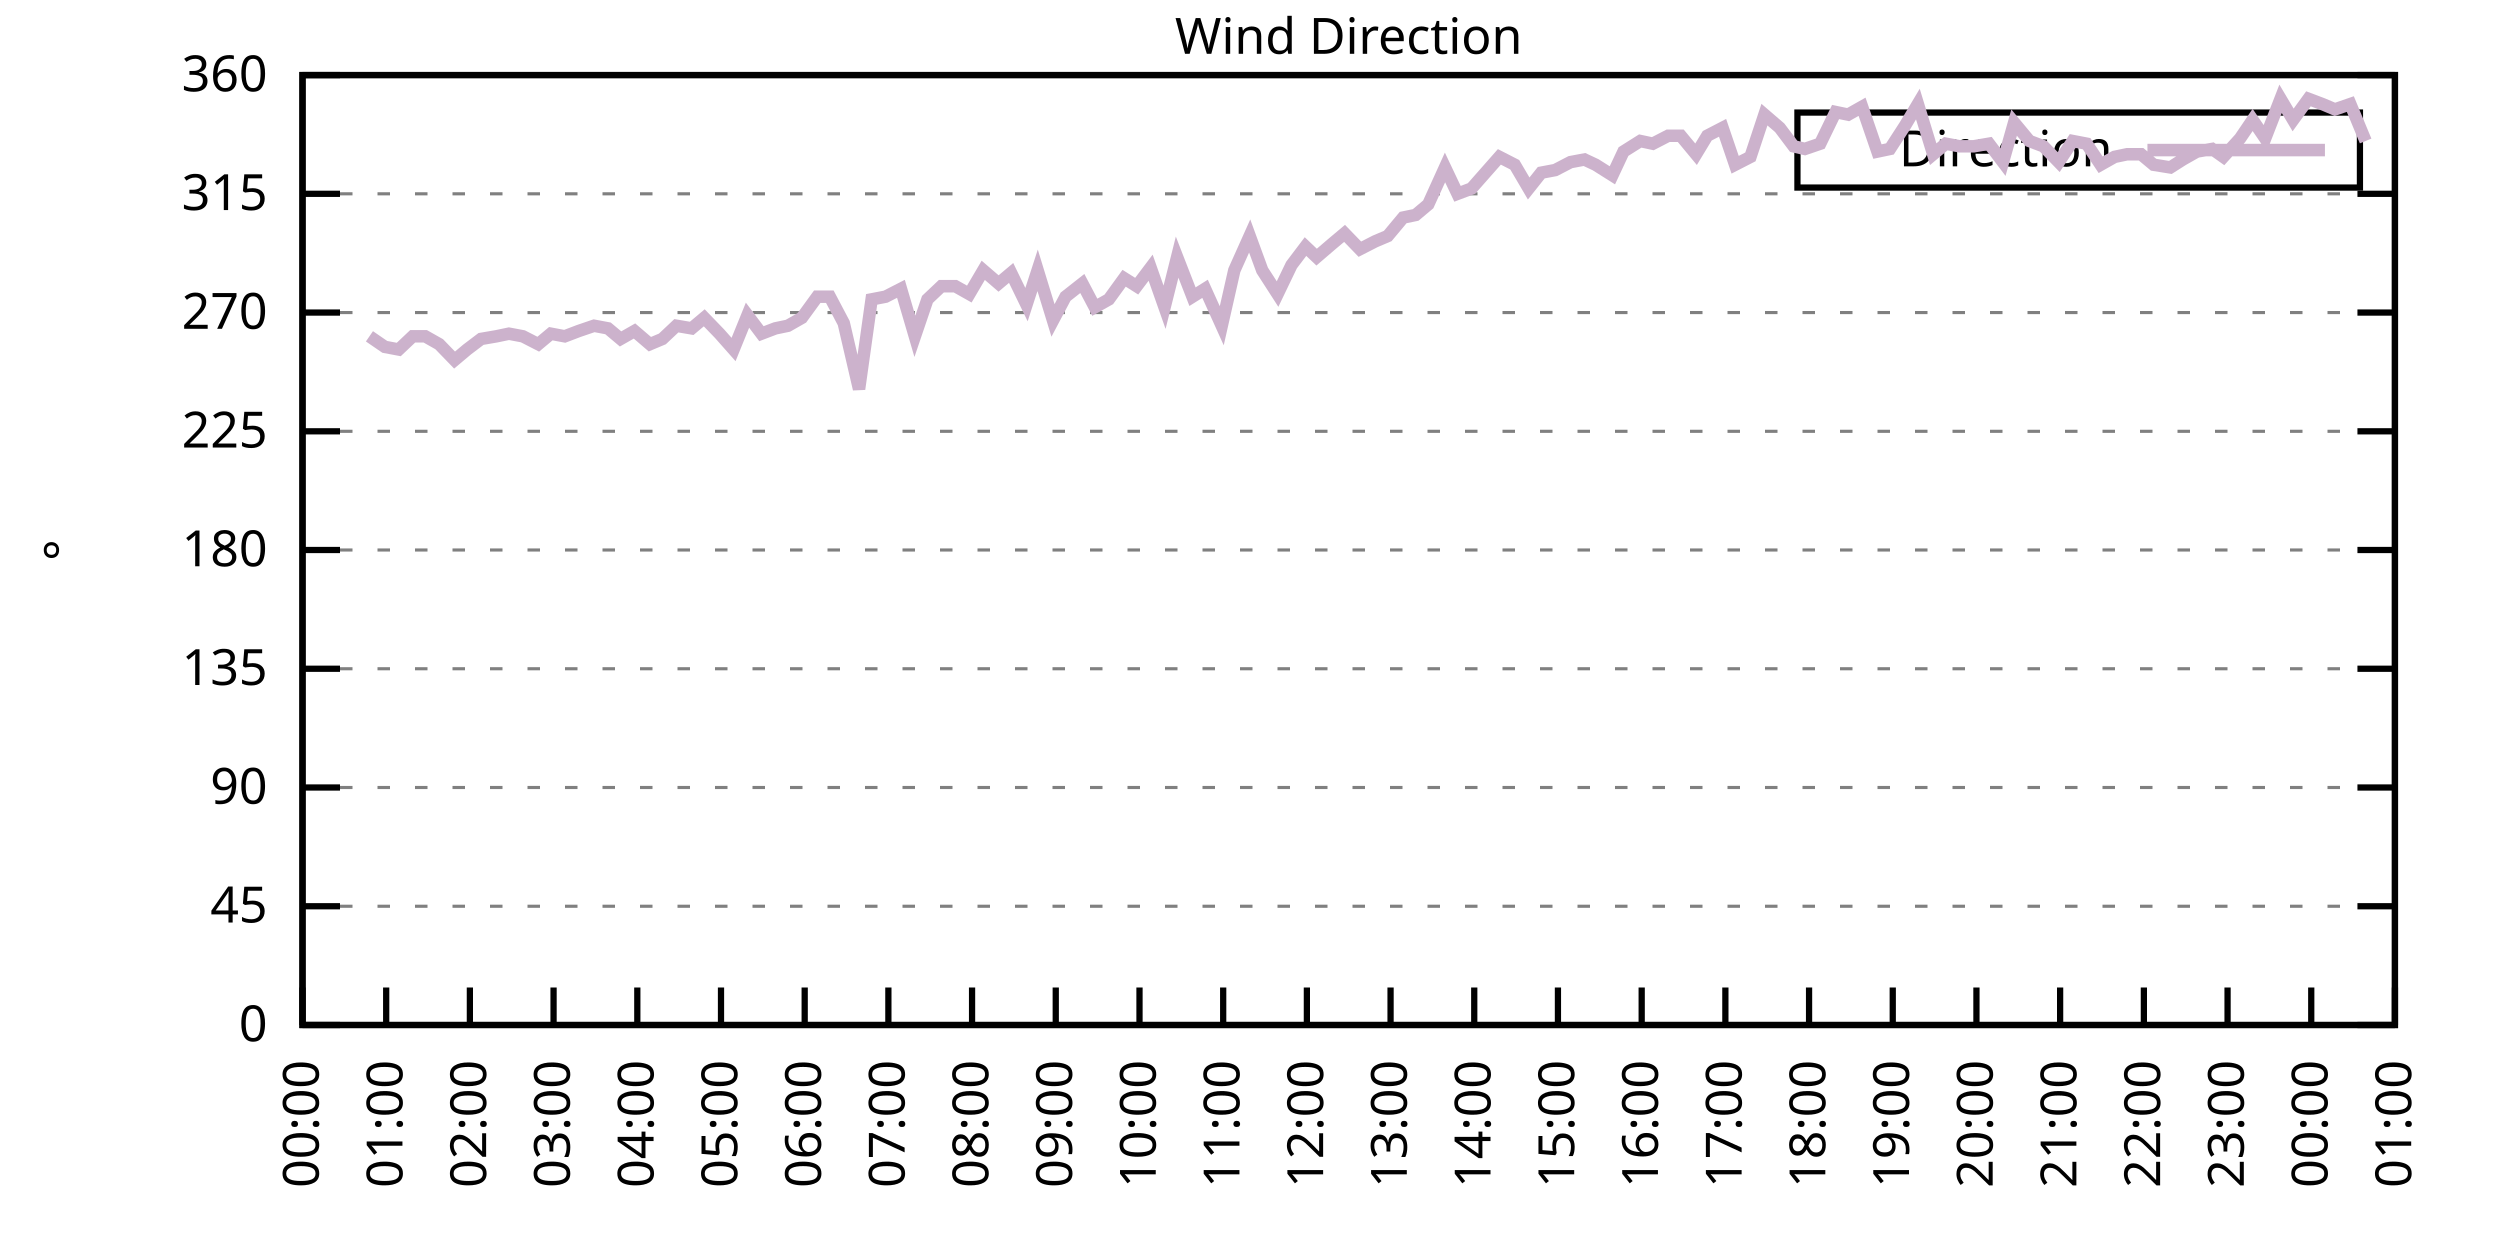
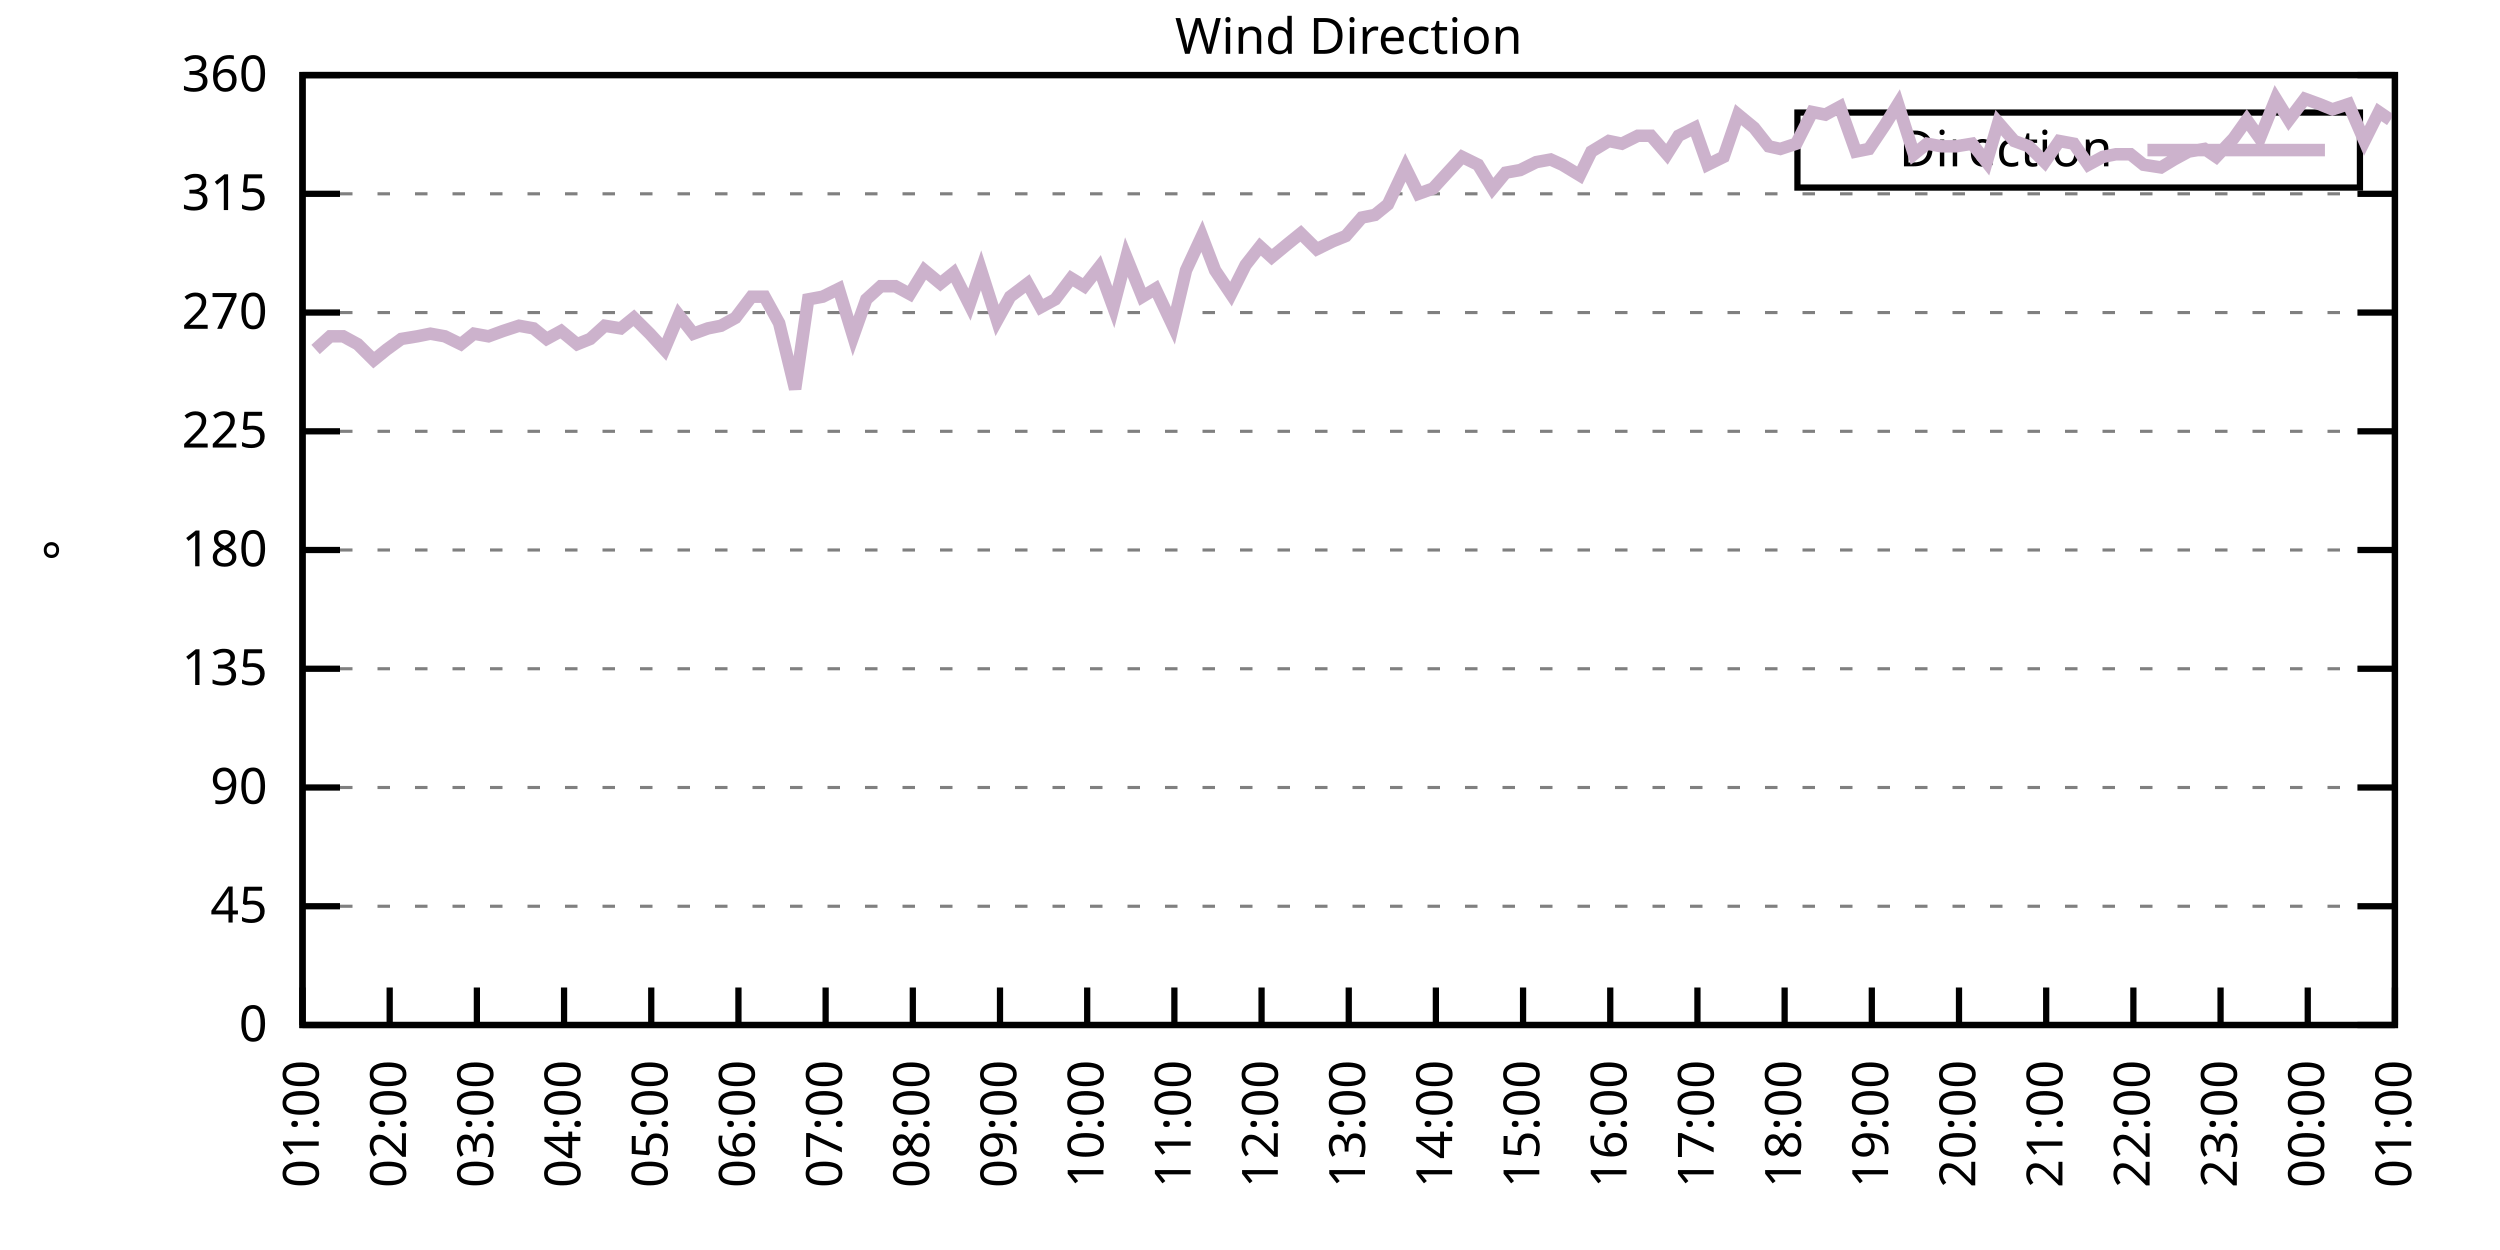
<svg xmlns="http://www.w3.org/2000/svg" xmlns:xlink="http://www.w3.org/1999/xlink" width="400" height="200" viewBox="0 0 400 200">
  <g id="gnuplot_canvas">
    <rect x="0" y="0" width="400" height="200" fill="none" />
    <defs>
      <circle id="gpDot" r="0.5" stroke-width="0.5" stroke="currentColor" />
      <path id="gpPt0" stroke-width="0.333" stroke="currentColor" d="M-1,0 h2 M0,-1 v2" />
      <path id="gpPt1" stroke-width="0.333" stroke="currentColor" d="M-1,-1 L1,1 M1,-1 L-1,1" />
      <path id="gpPt2" stroke-width="0.333" stroke="currentColor" d="M-1,0 L1,0 M0,-1 L0,1 M-1,-1 L1,1 M-1,1 L1,-1" />
      <rect id="gpPt3" stroke-width="0.333" stroke="currentColor" x="-1" y="-1" width="2" height="2" />
      <rect id="gpPt4" stroke-width="0.333" stroke="currentColor" fill="currentColor" x="-1" y="-1" width="2" height="2" />
      <circle id="gpPt5" stroke-width="0.333" stroke="currentColor" cx="0" cy="0" r="1" />
      <use xlink:href="#gpPt5" id="gpPt6" fill="currentColor" stroke="none" />
      <path id="gpPt7" stroke-width="0.333" stroke="currentColor" d="M0,-1.33 L-1.33,0.67 L1.33,0.67 z" />
      <use xlink:href="#gpPt7" id="gpPt8" fill="currentColor" stroke="none" />
      <use xlink:href="#gpPt7" id="gpPt9" stroke="currentColor" transform="rotate(180)" />
      <use xlink:href="#gpPt9" id="gpPt10" fill="currentColor" stroke="none" />
      <use xlink:href="#gpPt3" id="gpPt11" stroke="currentColor" transform="rotate(45)" />
      <use xlink:href="#gpPt11" id="gpPt12" fill="currentColor" stroke="none" />
      <path id="gpPt13" stroke-width="0.333" stroke="currentColor" d="M0,1.330 L1.265,0.411 L0.782,-1.067 L-0.782,-1.076 L-1.265,0.411 z" />
      <use xlink:href="#gpPt13" id="gpPt14" fill="currentColor" stroke="none" />
      <filter id="textbox" filterUnits="objectBoundingBox" x="0" y="0" height="1" width="1">
        <feFlood flood-color="white" flood-opacity="1" result="bgnd" />
        <feComposite in="SourceGraphic" in2="bgnd" operator="atop" />
      </filter>
      <filter id="greybox" filterUnits="objectBoundingBox" x="0" y="0" height="1" width="1">
        <feFlood flood-color="lightgrey" flood-opacity="1" result="grey" />
        <feComposite in="SourceGraphic" in2="grey" operator="atop" />
      </filter>
    </defs>
    <g fill="none" color="white" stroke="currentColor" stroke-width="1.00" stroke-linecap="butt" stroke-linejoin="miter">
</g>
    <g fill="none" color="black" stroke="currentColor" stroke-width="1.00" stroke-linecap="butt" stroke-linejoin="miter">
      <g stroke="none" shape-rendering="crispEdges">
        <polygon fill="rgb(255, 255, 255)" points="48.40,164.00 383.18,164.00 383.18,12.02 48.40,12.02 " />
      </g>
    </g>
    <g fill="none" color="black" stroke="currentColor" stroke-width="1.00" stroke-linecap="butt" stroke-linejoin="miter">
</g>
    <g fill="none" color="black" stroke="black" stroke-width="0.50" stroke-linecap="butt" stroke-linejoin="miter">
</g>
    <g fill="none" color="gray" stroke="currentColor" stroke-width="0.50" stroke-linecap="butt" stroke-linejoin="miter">
      <path stroke="gray" stroke-dasharray="2,4" class="gridline" d="M48.40,164.00 L383.19,164.00  " />
    </g>
    <g fill="none" color="gray" stroke="gray" stroke-width="1.00" stroke-linecap="butt" stroke-linejoin="miter">
</g>
    <g fill="none" color="black" stroke="currentColor" stroke-width="1.00" stroke-linecap="butt" stroke-linejoin="miter">
      <path stroke="black" d="M48.40,164.00 L54.40,164.00 M383.19,164.00 L377.19,164.00  " />
      <g transform="translate(42.80,166.60)" stroke="none" fill="black" font-family="Sans" font-size="8.00" text-anchor="end">
        <text>
          <tspan font-family="Sans"> 0</tspan>
        </text>
      </g>
    </g>
    <g fill="none" color="black" stroke="currentColor" stroke-width="1.00" stroke-linecap="butt" stroke-linejoin="miter">
</g>
    <g fill="none" color="black" stroke="black" stroke-width="0.50" stroke-linecap="butt" stroke-linejoin="miter">
</g>
    <g fill="none" color="gray" stroke="currentColor" stroke-width="0.50" stroke-linecap="butt" stroke-linejoin="miter">
      <path stroke="gray" stroke-dasharray="2,4" class="gridline" d="M48.40,145.00 L383.19,145.00  " />
    </g>
    <g fill="none" color="gray" stroke="gray" stroke-width="1.00" stroke-linecap="butt" stroke-linejoin="miter">
</g>
    <g fill="none" color="black" stroke="currentColor" stroke-width="1.00" stroke-linecap="butt" stroke-linejoin="miter">
      <path stroke="black" d="M48.40,145.00 L54.40,145.00 M383.19,145.00 L377.19,145.00  " />
      <g transform="translate(42.80,147.60)" stroke="none" fill="black" font-family="Sans" font-size="8.00" text-anchor="end">
        <text>
          <tspan font-family="Sans"> 45</tspan>
        </text>
      </g>
    </g>
    <g fill="none" color="black" stroke="currentColor" stroke-width="1.00" stroke-linecap="butt" stroke-linejoin="miter">
</g>
    <g fill="none" color="black" stroke="black" stroke-width="0.50" stroke-linecap="butt" stroke-linejoin="miter">
</g>
    <g fill="none" color="gray" stroke="currentColor" stroke-width="0.50" stroke-linecap="butt" stroke-linejoin="miter">
      <path stroke="gray" stroke-dasharray="2,4" class="gridline" d="M48.40,126.00 L383.19,126.00  " />
    </g>
    <g fill="none" color="gray" stroke="gray" stroke-width="1.00" stroke-linecap="butt" stroke-linejoin="miter">
</g>
    <g fill="none" color="black" stroke="currentColor" stroke-width="1.00" stroke-linecap="butt" stroke-linejoin="miter">
      <path stroke="black" d="M48.40,126.00 L54.40,126.00 M383.19,126.00 L377.19,126.00  " />
      <g transform="translate(42.80,128.60)" stroke="none" fill="black" font-family="Sans" font-size="8.00" text-anchor="end">
        <text>
          <tspan font-family="Sans"> 90</tspan>
        </text>
      </g>
    </g>
    <g fill="none" color="black" stroke="currentColor" stroke-width="1.00" stroke-linecap="butt" stroke-linejoin="miter">
</g>
    <g fill="none" color="black" stroke="black" stroke-width="0.50" stroke-linecap="butt" stroke-linejoin="miter">
</g>
    <g fill="none" color="gray" stroke="currentColor" stroke-width="0.50" stroke-linecap="butt" stroke-linejoin="miter">
      <path stroke="gray" stroke-dasharray="2,4" class="gridline" d="M48.40,107.00 L383.19,107.00  " />
    </g>
    <g fill="none" color="gray" stroke="gray" stroke-width="1.00" stroke-linecap="butt" stroke-linejoin="miter">
</g>
    <g fill="none" color="black" stroke="currentColor" stroke-width="1.00" stroke-linecap="butt" stroke-linejoin="miter">
      <path stroke="black" d="M48.40,107.00 L54.40,107.00 M383.19,107.00 L377.19,107.00  " />
      <g transform="translate(42.80,109.60)" stroke="none" fill="black" font-family="Sans" font-size="8.00" text-anchor="end">
        <text>
          <tspan font-family="Sans"> 135</tspan>
        </text>
      </g>
    </g>
    <g fill="none" color="black" stroke="currentColor" stroke-width="1.00" stroke-linecap="butt" stroke-linejoin="miter">
</g>
    <g fill="none" color="black" stroke="black" stroke-width="0.50" stroke-linecap="butt" stroke-linejoin="miter">
</g>
    <g fill="none" color="gray" stroke="currentColor" stroke-width="0.50" stroke-linecap="butt" stroke-linejoin="miter">
      <path stroke="gray" stroke-dasharray="2,4" class="gridline" d="M48.40,88.00 L383.19,88.00  " />
    </g>
    <g fill="none" color="gray" stroke="gray" stroke-width="1.00" stroke-linecap="butt" stroke-linejoin="miter">
</g>
    <g fill="none" color="black" stroke="currentColor" stroke-width="1.00" stroke-linecap="butt" stroke-linejoin="miter">
      <path stroke="black" d="M48.40,88.00 L54.40,88.00 M383.19,88.00 L377.19,88.00  " />
      <g transform="translate(42.80,90.60)" stroke="none" fill="black" font-family="Sans" font-size="8.00" text-anchor="end">
        <text>
          <tspan font-family="Sans"> 180</tspan>
        </text>
      </g>
    </g>
    <g fill="none" color="black" stroke="currentColor" stroke-width="1.00" stroke-linecap="butt" stroke-linejoin="miter">
</g>
    <g fill="none" color="black" stroke="black" stroke-width="0.50" stroke-linecap="butt" stroke-linejoin="miter">
</g>
    <g fill="none" color="gray" stroke="currentColor" stroke-width="0.50" stroke-linecap="butt" stroke-linejoin="miter">
      <path stroke="gray" stroke-dasharray="2,4" class="gridline" d="M48.40,69.01 L383.19,69.01  " />
    </g>
    <g fill="none" color="gray" stroke="gray" stroke-width="1.00" stroke-linecap="butt" stroke-linejoin="miter">
</g>
    <g fill="none" color="black" stroke="currentColor" stroke-width="1.00" stroke-linecap="butt" stroke-linejoin="miter">
      <path stroke="black" d="M48.40,69.01 L54.40,69.01 M383.19,69.01 L377.19,69.01  " />
      <g transform="translate(42.80,71.61)" stroke="none" fill="black" font-family="Sans" font-size="8.00" text-anchor="end">
        <text>
          <tspan font-family="Sans"> 225</tspan>
        </text>
      </g>
    </g>
    <g fill="none" color="black" stroke="currentColor" stroke-width="1.00" stroke-linecap="butt" stroke-linejoin="miter">
</g>
    <g fill="none" color="black" stroke="black" stroke-width="0.50" stroke-linecap="butt" stroke-linejoin="miter">
</g>
    <g fill="none" color="gray" stroke="currentColor" stroke-width="0.50" stroke-linecap="butt" stroke-linejoin="miter">
      <path stroke="gray" stroke-dasharray="2,4" class="gridline" d="M48.40,50.01 L383.19,50.01  " />
    </g>
    <g fill="none" color="gray" stroke="gray" stroke-width="1.00" stroke-linecap="butt" stroke-linejoin="miter">
</g>
    <g fill="none" color="black" stroke="currentColor" stroke-width="1.00" stroke-linecap="butt" stroke-linejoin="miter">
      <path stroke="black" d="M48.40,50.01 L54.40,50.01 M383.19,50.01 L377.19,50.01  " />
      <g transform="translate(42.80,52.61)" stroke="none" fill="black" font-family="Sans" font-size="8.00" text-anchor="end">
        <text>
          <tspan font-family="Sans"> 270</tspan>
        </text>
      </g>
    </g>
    <g fill="none" color="black" stroke="currentColor" stroke-width="1.00" stroke-linecap="butt" stroke-linejoin="miter">
</g>
    <g fill="none" color="black" stroke="black" stroke-width="0.50" stroke-linecap="butt" stroke-linejoin="miter">
</g>
    <g fill="none" color="gray" stroke="currentColor" stroke-width="0.50" stroke-linecap="butt" stroke-linejoin="miter">
      <path stroke="gray" stroke-dasharray="2,4" class="gridline" d="M48.40,31.01 L383.19,31.01  " />
    </g>
    <g fill="none" color="gray" stroke="gray" stroke-width="1.00" stroke-linecap="butt" stroke-linejoin="miter">
</g>
    <g fill="none" color="black" stroke="currentColor" stroke-width="1.00" stroke-linecap="butt" stroke-linejoin="miter">
      <path stroke="black" d="M48.40,31.01 L54.40,31.01 M383.19,31.01 L377.19,31.01  " />
      <g transform="translate(42.80,33.61)" stroke="none" fill="black" font-family="Sans" font-size="8.00" text-anchor="end">
        <text>
          <tspan font-family="Sans"> 315</tspan>
        </text>
      </g>
    </g>
    <g fill="none" color="black" stroke="currentColor" stroke-width="1.00" stroke-linecap="butt" stroke-linejoin="miter">
</g>
    <g fill="none" color="black" stroke="black" stroke-width="0.50" stroke-linecap="butt" stroke-linejoin="miter">
</g>
    <g fill="none" color="gray" stroke="currentColor" stroke-width="0.50" stroke-linecap="butt" stroke-linejoin="miter">
      <path stroke="gray" stroke-dasharray="2,4" class="gridline" d="M48.40,12.01 L383.19,12.01  " />
    </g>
    <g fill="none" color="gray" stroke="gray" stroke-width="1.00" stroke-linecap="butt" stroke-linejoin="miter">
</g>
    <g fill="none" color="black" stroke="currentColor" stroke-width="1.00" stroke-linecap="butt" stroke-linejoin="miter">
      <path stroke="black" d="M48.40,12.01 L54.40,12.01 M383.19,12.01 L377.19,12.01  " />
      <g transform="translate(42.80,14.61)" stroke="none" fill="black" font-family="Sans" font-size="8.00" text-anchor="end">
        <text>
          <tspan font-family="Sans"> 360</tspan>
        </text>
      </g>
    </g>
    <g fill="none" color="black" stroke="currentColor" stroke-width="1.00" stroke-linecap="butt" stroke-linejoin="miter">
      <path stroke="black" d="M48.40,164.00 L48.40,158.00  " />
      <g transform="translate(51.00,169.60) rotate(270.00)" stroke="none" fill="black" font-family="Sans" font-size="8.00" text-anchor="end">
        <text>
-           <tspan font-family="Sans">00:00</tspan>
-         </text>
-       </g>
-     </g>
-     <g fill="none" color="black" stroke="currentColor" stroke-width="1.00" stroke-linecap="butt" stroke-linejoin="miter">
-       <path stroke="black" d="M61.79,164.00 L61.79,158.00  " />
-       <g transform="translate(64.39,169.60) rotate(270.00)" stroke="none" fill="black" font-family="Sans" font-size="8.00" text-anchor="end">
-         <text>
          <tspan font-family="Sans">01:00</tspan>
        </text>
      </g>
    </g>
    <g fill="none" color="black" stroke="currentColor" stroke-width="1.00" stroke-linecap="butt" stroke-linejoin="miter">
-       <path stroke="black" d="M75.18,164.00 L75.18,158.00  " />
-       <g transform="translate(77.78,169.60) rotate(270.00)" stroke="none" fill="black" font-family="Sans" font-size="8.00" text-anchor="end">
+       <path stroke="black" d="M62.35,164.00 L62.35,158.00  " />
+       <g transform="translate(64.95,169.60) rotate(270.00)" stroke="none" fill="black" font-family="Sans" font-size="8.00" text-anchor="end">
        <text>
          <tspan font-family="Sans">02:00</tspan>
        </text>
      </g>
    </g>
    <g fill="none" color="black" stroke="currentColor" stroke-width="1.00" stroke-linecap="butt" stroke-linejoin="miter">
-       <path stroke="black" d="M88.57,164.00 L88.57,158.00  " />
-       <g transform="translate(91.17,169.60) rotate(270.00)" stroke="none" fill="black" font-family="Sans" font-size="8.00" text-anchor="end">
+       <path stroke="black" d="M76.30,164.00 L76.30,158.00  " />
+       <g transform="translate(78.90,169.60) rotate(270.00)" stroke="none" fill="black" font-family="Sans" font-size="8.00" text-anchor="end">
        <text>
          <tspan font-family="Sans">03:00</tspan>
        </text>
      </g>
    </g>
    <g fill="none" color="black" stroke="currentColor" stroke-width="1.00" stroke-linecap="butt" stroke-linejoin="miter">
-       <path stroke="black" d="M101.97,164.00 L101.97,158.00  " />
-       <g transform="translate(104.57,169.60) rotate(270.00)" stroke="none" fill="black" font-family="Sans" font-size="8.00" text-anchor="end">
+       <path stroke="black" d="M90.25,164.00 L90.25,158.00  " />
+       <g transform="translate(92.85,169.60) rotate(270.00)" stroke="none" fill="black" font-family="Sans" font-size="8.00" text-anchor="end">
        <text>
          <tspan font-family="Sans">04:00</tspan>
        </text>
      </g>
    </g>
    <g fill="none" color="black" stroke="currentColor" stroke-width="1.00" stroke-linecap="butt" stroke-linejoin="miter">
-       <path stroke="black" d="M115.36,164.00 L115.36,158.00  " />
-       <g transform="translate(117.96,169.60) rotate(270.00)" stroke="none" fill="black" font-family="Sans" font-size="8.00" text-anchor="end">
+       <path stroke="black" d="M104.20,164.00 L104.20,158.00  " />
+       <g transform="translate(106.80,169.60) rotate(270.00)" stroke="none" fill="black" font-family="Sans" font-size="8.00" text-anchor="end">
        <text>
          <tspan font-family="Sans">05:00</tspan>
        </text>
      </g>
    </g>
    <g fill="none" color="black" stroke="currentColor" stroke-width="1.00" stroke-linecap="butt" stroke-linejoin="miter">
-       <path stroke="black" d="M128.75,164.00 L128.75,158.00  " />
-       <g transform="translate(131.35,169.60) rotate(270.00)" stroke="none" fill="black" font-family="Sans" font-size="8.00" text-anchor="end">
+       <path stroke="black" d="M118.15,164.00 L118.15,158.00  " />
+       <g transform="translate(120.75,169.60) rotate(270.00)" stroke="none" fill="black" font-family="Sans" font-size="8.00" text-anchor="end">
        <text>
          <tspan font-family="Sans">06:00</tspan>
        </text>
      </g>
    </g>
    <g fill="none" color="black" stroke="currentColor" stroke-width="1.00" stroke-linecap="butt" stroke-linejoin="miter">
-       <path stroke="black" d="M142.14,164.00 L142.14,158.00  " />
-       <g transform="translate(144.74,169.60) rotate(270.00)" stroke="none" fill="black" font-family="Sans" font-size="8.00" text-anchor="end">
+       <path stroke="black" d="M132.10,164.00 L132.10,158.00  " />
+       <g transform="translate(134.70,169.60) rotate(270.00)" stroke="none" fill="black" font-family="Sans" font-size="8.00" text-anchor="end">
        <text>
          <tspan font-family="Sans">07:00</tspan>
        </text>
      </g>
    </g>
    <g fill="none" color="black" stroke="currentColor" stroke-width="1.00" stroke-linecap="butt" stroke-linejoin="miter">
-       <path stroke="black" d="M155.53,164.00 L155.53,158.00  " />
-       <g transform="translate(158.13,169.60) rotate(270.00)" stroke="none" fill="black" font-family="Sans" font-size="8.00" text-anchor="end">
+       <path stroke="black" d="M146.05,164.00 L146.05,158.00  " />
+       <g transform="translate(148.65,169.60) rotate(270.00)" stroke="none" fill="black" font-family="Sans" font-size="8.00" text-anchor="end">
        <text>
          <tspan font-family="Sans">08:00</tspan>
        </text>
      </g>
    </g>
    <g fill="none" color="black" stroke="currentColor" stroke-width="1.00" stroke-linecap="butt" stroke-linejoin="miter">
-       <path stroke="black" d="M168.92,164.00 L168.92,158.00  " />
-       <g transform="translate(171.52,169.60) rotate(270.00)" stroke="none" fill="black" font-family="Sans" font-size="8.00" text-anchor="end">
+       <path stroke="black" d="M160.00,164.00 L160.00,158.00  " />
+       <g transform="translate(162.60,169.60) rotate(270.00)" stroke="none" fill="black" font-family="Sans" font-size="8.00" text-anchor="end">
        <text>
          <tspan font-family="Sans">09:00</tspan>
        </text>
      </g>
    </g>
    <g fill="none" color="black" stroke="currentColor" stroke-width="1.00" stroke-linecap="butt" stroke-linejoin="miter">
-       <path stroke="black" d="M182.32,164.00 L182.32,158.00  " />
-       <g transform="translate(184.92,169.60) rotate(270.00)" stroke="none" fill="black" font-family="Sans" font-size="8.00" text-anchor="end">
+       <path stroke="black" d="M173.95,164.00 L173.95,158.00  " />
+       <g transform="translate(176.55,169.60) rotate(270.00)" stroke="none" fill="black" font-family="Sans" font-size="8.00" text-anchor="end">
        <text>
          <tspan font-family="Sans">10:00</tspan>
        </text>
      </g>
    </g>
    <g fill="none" color="black" stroke="currentColor" stroke-width="1.00" stroke-linecap="butt" stroke-linejoin="miter">
-       <path stroke="black" d="M195.71,164.00 L195.71,158.00  " />
-       <g transform="translate(198.31,169.60) rotate(270.00)" stroke="none" fill="black" font-family="Sans" font-size="8.00" text-anchor="end">
+       <path stroke="black" d="M187.90,164.00 L187.90,158.00  " />
+       <g transform="translate(190.50,169.60) rotate(270.00)" stroke="none" fill="black" font-family="Sans" font-size="8.00" text-anchor="end">
        <text>
          <tspan font-family="Sans">11:00</tspan>
        </text>
      </g>
    </g>
    <g fill="none" color="black" stroke="currentColor" stroke-width="1.00" stroke-linecap="butt" stroke-linejoin="miter">
-       <path stroke="black" d="M209.10,164.00 L209.10,158.00  " />
-       <g transform="translate(211.70,169.60) rotate(270.00)" stroke="none" fill="black" font-family="Sans" font-size="8.00" text-anchor="end">
+       <path stroke="black" d="M201.85,164.00 L201.85,158.00  " />
+       <g transform="translate(204.45,169.60) rotate(270.00)" stroke="none" fill="black" font-family="Sans" font-size="8.00" text-anchor="end">
        <text>
          <tspan font-family="Sans">12:00</tspan>
        </text>
      </g>
    </g>
    <g fill="none" color="black" stroke="currentColor" stroke-width="1.00" stroke-linecap="butt" stroke-linejoin="miter">
-       <path stroke="black" d="M222.49,164.00 L222.49,158.00  " />
-       <g transform="translate(225.09,169.60) rotate(270.00)" stroke="none" fill="black" font-family="Sans" font-size="8.00" text-anchor="end">
+       <path stroke="black" d="M215.80,164.00 L215.80,158.00  " />
+       <g transform="translate(218.40,169.60) rotate(270.00)" stroke="none" fill="black" font-family="Sans" font-size="8.00" text-anchor="end">
        <text>
          <tspan font-family="Sans">13:00</tspan>
        </text>
      </g>
    </g>
    <g fill="none" color="black" stroke="currentColor" stroke-width="1.00" stroke-linecap="butt" stroke-linejoin="miter">
-       <path stroke="black" d="M235.88,164.00 L235.88,158.00  " />
-       <g transform="translate(238.48,169.60) rotate(270.00)" stroke="none" fill="black" font-family="Sans" font-size="8.00" text-anchor="end">
+       <path stroke="black" d="M229.74,164.00 L229.74,158.00  " />
+       <g transform="translate(232.34,169.60) rotate(270.00)" stroke="none" fill="black" font-family="Sans" font-size="8.00" text-anchor="end">
        <text>
          <tspan font-family="Sans">14:00</tspan>
        </text>
      </g>
    </g>
    <g fill="none" color="black" stroke="currentColor" stroke-width="1.00" stroke-linecap="butt" stroke-linejoin="miter">
-       <path stroke="black" d="M249.27,164.00 L249.27,158.00  " />
-       <g transform="translate(251.87,169.60) rotate(270.00)" stroke="none" fill="black" font-family="Sans" font-size="8.00" text-anchor="end">
+       <path stroke="black" d="M243.69,164.00 L243.69,158.00  " />
+       <g transform="translate(246.29,169.60) rotate(270.00)" stroke="none" fill="black" font-family="Sans" font-size="8.00" text-anchor="end">
        <text>
          <tspan font-family="Sans">15:00</tspan>
        </text>
      </g>
    </g>
    <g fill="none" color="black" stroke="currentColor" stroke-width="1.00" stroke-linecap="butt" stroke-linejoin="miter">
-       <path stroke="black" d="M262.67,164.00 L262.67,158.00  " />
-       <g transform="translate(265.27,169.60) rotate(270.00)" stroke="none" fill="black" font-family="Sans" font-size="8.00" text-anchor="end">
+       <path stroke="black" d="M257.64,164.00 L257.64,158.00  " />
+       <g transform="translate(260.24,169.60) rotate(270.00)" stroke="none" fill="black" font-family="Sans" font-size="8.00" text-anchor="end">
        <text>
          <tspan font-family="Sans">16:00</tspan>
        </text>
      </g>
    </g>
    <g fill="none" color="black" stroke="currentColor" stroke-width="1.00" stroke-linecap="butt" stroke-linejoin="miter">
-       <path stroke="black" d="M276.06,164.00 L276.06,158.00  " />
-       <g transform="translate(278.66,169.60) rotate(270.00)" stroke="none" fill="black" font-family="Sans" font-size="8.00" text-anchor="end">
+       <path stroke="black" d="M271.59,164.00 L271.59,158.00  " />
+       <g transform="translate(274.19,169.60) rotate(270.00)" stroke="none" fill="black" font-family="Sans" font-size="8.00" text-anchor="end">
        <text>
          <tspan font-family="Sans">17:00</tspan>
        </text>
      </g>
    </g>
    <g fill="none" color="black" stroke="currentColor" stroke-width="1.00" stroke-linecap="butt" stroke-linejoin="miter">
-       <path stroke="black" d="M289.45,164.00 L289.45,158.00  " />
-       <g transform="translate(292.05,169.60) rotate(270.00)" stroke="none" fill="black" font-family="Sans" font-size="8.00" text-anchor="end">
+       <path stroke="black" d="M285.54,164.00 L285.54,158.00  " />
+       <g transform="translate(288.14,169.60) rotate(270.00)" stroke="none" fill="black" font-family="Sans" font-size="8.00" text-anchor="end">
        <text>
          <tspan font-family="Sans">18:00</tspan>
        </text>
      </g>
    </g>
    <g fill="none" color="black" stroke="currentColor" stroke-width="1.00" stroke-linecap="butt" stroke-linejoin="miter">
-       <path stroke="black" d="M302.84,164.00 L302.84,158.00  " />
-       <g transform="translate(305.44,169.60) rotate(270.00)" stroke="none" fill="black" font-family="Sans" font-size="8.00" text-anchor="end">
+       <path stroke="black" d="M299.49,164.00 L299.49,158.00  " />
+       <g transform="translate(302.09,169.60) rotate(270.00)" stroke="none" fill="black" font-family="Sans" font-size="8.00" text-anchor="end">
        <text>
          <tspan font-family="Sans">19:00</tspan>
        </text>
      </g>
    </g>
    <g fill="none" color="black" stroke="currentColor" stroke-width="1.00" stroke-linecap="butt" stroke-linejoin="miter">
-       <path stroke="black" d="M316.23,164.00 L316.23,158.00  " />
-       <g transform="translate(318.83,169.60) rotate(270.00)" stroke="none" fill="black" font-family="Sans" font-size="8.00" text-anchor="end">
+       <path stroke="black" d="M313.44,164.00 L313.44,158.00  " />
+       <g transform="translate(316.04,169.60) rotate(270.00)" stroke="none" fill="black" font-family="Sans" font-size="8.00" text-anchor="end">
        <text>
          <tspan font-family="Sans">20:00</tspan>
        </text>
      </g>
    </g>
    <g fill="none" color="black" stroke="currentColor" stroke-width="1.00" stroke-linecap="butt" stroke-linejoin="miter">
-       <path stroke="black" d="M329.62,164.00 L329.62,158.00  " />
-       <g transform="translate(332.22,169.60) rotate(270.00)" stroke="none" fill="black" font-family="Sans" font-size="8.00" text-anchor="end">
+       <path stroke="black" d="M327.39,164.00 L327.39,158.00  " />
+       <g transform="translate(329.99,169.60) rotate(270.00)" stroke="none" fill="black" font-family="Sans" font-size="8.00" text-anchor="end">
        <text>
          <tspan font-family="Sans">21:00</tspan>
        </text>
      </g>
    </g>
    <g fill="none" color="black" stroke="currentColor" stroke-width="1.00" stroke-linecap="butt" stroke-linejoin="miter">
-       <path stroke="black" d="M343.02,164.00 L343.02,158.00  " />
-       <g transform="translate(345.62,169.60) rotate(270.00)" stroke="none" fill="black" font-family="Sans" font-size="8.00" text-anchor="end">
+       <path stroke="black" d="M341.34,164.00 L341.34,158.00  " />
+       <g transform="translate(343.94,169.60) rotate(270.00)" stroke="none" fill="black" font-family="Sans" font-size="8.00" text-anchor="end">
        <text>
          <tspan font-family="Sans">22:00</tspan>
        </text>
      </g>
    </g>
    <g fill="none" color="black" stroke="currentColor" stroke-width="1.00" stroke-linecap="butt" stroke-linejoin="miter">
-       <path stroke="black" d="M356.41,164.00 L356.41,158.00  " />
-       <g transform="translate(359.01,169.60) rotate(270.00)" stroke="none" fill="black" font-family="Sans" font-size="8.00" text-anchor="end">
+       <path stroke="black" d="M355.29,164.00 L355.29,158.00  " />
+       <g transform="translate(357.89,169.60) rotate(270.00)" stroke="none" fill="black" font-family="Sans" font-size="8.00" text-anchor="end">
        <text>
          <tspan font-family="Sans">23:00</tspan>
        </text>
      </g>
    </g>
    <g fill="none" color="black" stroke="currentColor" stroke-width="1.00" stroke-linecap="butt" stroke-linejoin="miter">
-       <path stroke="black" d="M369.80,164.00 L369.80,158.00  " />
-       <g transform="translate(372.40,169.60) rotate(270.00)" stroke="none" fill="black" font-family="Sans" font-size="8.00" text-anchor="end">
+       <path stroke="black" d="M369.24,164.00 L369.24,158.00  " />
+       <g transform="translate(371.84,169.60) rotate(270.00)" stroke="none" fill="black" font-family="Sans" font-size="8.00" text-anchor="end">
        <text>
          <tspan font-family="Sans">00:00</tspan>
        </text>
      </g>
    </g>
    <g fill="none" color="black" stroke="currentColor" stroke-width="1.00" stroke-linecap="butt" stroke-linejoin="miter">
      <path stroke="black" d="M383.19,164.00 L383.19,158.00  " />
      <g transform="translate(385.79,169.60) rotate(270.00)" stroke="none" fill="black" font-family="Sans" font-size="8.00" text-anchor="end">
        <text>
          <tspan font-family="Sans">01:00</tspan>
        </text>
      </g>
    </g>
    <g fill="none" color="black" stroke="currentColor" stroke-width="1.00" stroke-linecap="butt" stroke-linejoin="miter">
</g>
    <g fill="none" color="black" stroke="currentColor" stroke-width="1.00" stroke-linecap="butt" stroke-linejoin="miter">
      <path stroke="black" d="M48.40,12.01 L48.40,164.00 L383.19,164.00 L383.19,12.01 L48.40,12.01 Z  " />
    </g>
    <g fill="none" color="black" stroke="currentColor" stroke-width="1.00" stroke-linecap="butt" stroke-linejoin="miter">
</g>
    <g fill="none" color="black" stroke="currentColor" stroke-width="1.00" stroke-linecap="butt" stroke-linejoin="miter">
      <path stroke="black" d="M287.59,30.01 L287.59,18.01 L377.59,18.01 L377.59,30.01 L287.59,30.01 Z  " />
    </g>
    <g id="Wind_direction_plot_1">
      <g fill="none" color="white" stroke="black" stroke-width="2.00" stroke-linecap="butt" stroke-linejoin="miter">
</g>
      <g fill="none" color="black" stroke="currentColor" stroke-width="2.00" stroke-linecap="butt" stroke-linejoin="miter">
        <g transform="translate(337.99,26.61)" stroke="none" fill="black" font-family="Sans" font-size="8.00" text-anchor="end">
          <text>
            <tspan font-family="Sans">Direction</tspan>
          </text>
        </g>
      </g>
      <g fill="none" color="black" stroke="currentColor" stroke-width="2.00" stroke-linecap="butt" stroke-linejoin="miter">
-         <path stroke="rgb(204, 178, 204)" d="M343.59,24.01 L371.99,24.01 M59.11,53.81 L61.57,55.50 L63.80,55.92 L66.03,53.81 L68.04,53.81 L70.27,55.07   L72.73,57.61 L74.74,55.92 L76.97,54.23 L79.42,53.81 L81.43,53.39 L83.66,53.81 L86.12,55.07 L88.13,53.39   L90.36,53.81 L92.59,52.96 L95.05,52.12 L97.28,52.54 L99.29,54.23 L101.52,52.96 L103.98,55.07 L105.98,54.23   L108.22,52.12 L110.67,52.54 L112.68,50.85 L115.13,53.39 L117.37,55.92 L119.60,50.43 L121.83,53.39 L124.06,52.54   L126.07,52.12 L128.30,50.85 L130.76,47.47 L132.77,47.47 L135.00,51.70 L137.45,62.25 L139.46,47.90 L141.69,47.47   L144.15,46.21 L146.38,53.81 L148.39,47.90 L150.62,45.79 L152.85,45.79 L155.09,47.05 L157.32,43.25 L159.77,45.36   L161.78,43.67 L164.24,48.74 L166.02,43.25 L168.48,51.27 L170.49,47.47 L173.17,45.36 L175.17,49.16 L177.41,47.90   L179.86,44.52 L181.87,45.79 L184.10,42.83 L186.33,49.16 L188.34,41.14 L190.80,47.47 L192.81,46.21 L195.48,52.12   L197.49,43.25 L199.95,37.76 L201.96,43.25 L204.41,47.05 L206.64,42.41 L208.88,39.45 L210.66,41.14 L213.12,39.03   L215.13,37.34 L217.58,39.87 L220.04,38.61 L222.04,37.76 L224.50,34.81 L226.51,34.39 L228.52,32.70 L231.20,26.79   L233.20,31.01 L235.44,30.16 L237.67,27.63 L239.90,25.10 L242.36,26.36 L244.59,30.16 L246.60,27.63 L248.83,27.21   L251.28,25.94 L253.51,25.52 L255.30,26.36 L257.98,28.05 L259.76,24.25 L262.44,22.56 L264.45,22.99 L266.91,21.72   L268.92,21.72 L271.37,24.68 L273.16,21.72 L275.61,20.45 L277.62,26.36 L280.07,25.10 L282.31,18.34 L284.76,20.45   L286.99,23.41 L288.78,23.83 L291.23,22.99 L293.69,17.92 L295.70,18.34 L297.93,17.08 L300.39,24.25 L302.39,23.83   L304.85,20.03 L306.86,16.65 L309.31,24.68 L311.32,22.99 L313.55,23.41 L315.79,23.41 L318.24,22.99 L320.47,25.94   L322.26,19.61 L324.71,22.56 L326.95,23.41 L329.40,25.94 L331.63,22.56 L333.86,22.99 L336.10,26.36 L338.33,25.10   L340.34,24.68 L342.57,24.68 L344.58,26.36 L347.26,26.79 L349.26,25.52 L351.50,24.25 L353.95,23.83 L355.74,25.10   L358.42,22.14 L360.42,19.19 L362.43,22.14 L364.89,15.81 L366.90,19.19 L369.35,15.81 L371.58,16.65 L373.59,17.50   L376.05,16.65 L378.50,22.56  " />
+         <path stroke="rgb(204, 178, 204)" d="M343.59,24.01 L371.99,24.01 M50.49,55.92 L52.82,53.81 L54.91,53.81 L57.23,55.07 L59.79,57.61 L61.88,55.92   L64.21,54.23 L66.77,53.81 L68.86,53.39 L71.18,53.81 L73.74,55.07 L75.83,53.39 L78.16,53.81 L80.48,52.96   L83.04,52.12 L85.37,52.54 L87.46,54.23 L89.78,52.96 L92.34,55.07 L94.43,54.23 L96.76,52.12 L99.32,52.54   L101.41,50.85 L103.97,53.39 L106.29,55.92 L108.62,50.43 L110.94,53.39 L113.27,52.54 L115.36,52.12 L117.68,50.85   L120.24,47.47 L122.33,47.47 L124.66,51.70 L127.22,62.25 L129.31,47.90 L131.63,47.47 L134.19,46.21 L136.51,53.81   L138.61,47.90 L140.93,45.79 L143.26,45.79 L145.58,47.05 L147.91,43.25 L150.46,45.36 L152.56,43.67 L155.11,48.74   L156.97,43.25 L159.53,51.27 L161.62,47.47 L164.41,45.36 L166.51,49.16 L168.83,47.90 L171.39,44.52 L173.48,45.79   L175.81,42.83 L178.13,49.16 L180.22,41.14 L182.78,47.47 L184.87,46.21 L187.66,52.12 L189.76,43.25 L192.31,37.76   L194.41,43.25 L196.96,47.05 L199.29,42.41 L201.61,39.45 L203.47,41.14 L206.03,39.03 L208.12,37.34 L210.68,39.87   L213.24,38.61 L215.33,37.76 L217.89,34.81 L219.98,34.39 L222.07,32.70 L224.86,26.79 L226.95,31.01 L229.28,30.16   L231.60,27.63 L233.93,25.10 L236.49,26.36 L238.81,30.16 L240.90,27.63 L243.23,27.21 L245.79,25.94 L248.11,25.52   L249.97,26.36 L252.76,28.05 L254.62,24.25 L257.41,22.56 L259.50,22.99 L262.06,21.72 L264.15,21.72 L266.71,24.68   L268.57,21.72 L271.13,20.45 L273.22,26.36 L275.78,25.10 L278.10,18.34 L280.66,20.45 L282.99,23.41 L284.85,23.83   L287.40,22.99 L289.96,17.92 L292.05,18.34 L294.38,17.08 L296.94,24.25 L299.03,23.83 L301.58,20.03 L303.68,16.65   L306.23,24.68 L308.33,22.99 L310.65,23.41 L312.98,23.41 L315.53,22.99 L317.86,25.94 L319.72,19.61 L322.28,22.56   L324.60,23.41 L327.16,25.94 L329.48,22.56 L331.81,22.99 L334.13,26.36 L336.46,25.10 L338.55,24.68 L340.88,24.68   L342.97,26.36 L345.76,26.79 L347.85,25.52 L350.18,24.25 L352.73,23.83 L354.59,25.10 L357.38,22.14 L359.48,19.19   L361.57,22.14 L364.13,15.81 L366.22,19.19 L368.78,15.81 L371.10,16.65 L373.19,17.50 L375.75,16.65 L378.31,22.56   L380.63,17.92 L382.49,19.19  " />
      </g>
    </g>
    <g fill="none" color="black" stroke="currentColor" stroke-width="2.00" stroke-linecap="butt" stroke-linejoin="miter">
</g>
    <g fill="none" color="black" stroke="black" stroke-width="1.00" stroke-linecap="butt" stroke-linejoin="miter">
</g>
    <g fill="none" color="black" stroke="currentColor" stroke-width="1.00" stroke-linecap="butt" stroke-linejoin="miter">
      <path stroke="black" d="M48.40,12.01 L48.40,164.00 L383.19,164.00 L383.19,12.01 L48.40,12.01 Z  " />
      <g transform="translate(12.80,88.01) rotate(270.00)" stroke="none" fill="black" font-family="Sans" font-size="8.00" text-anchor="middle">
        <text>
          <tspan font-family="Sans">°</tspan>
        </text>
      </g>
    </g>
    <g fill="none" color="black" stroke="currentColor" stroke-width="1.00" stroke-linecap="butt" stroke-linejoin="miter">
</g>
    <g fill="none" color="black" stroke="currentColor" stroke-width="1.00" stroke-linecap="butt" stroke-linejoin="miter">
      <g transform="translate(215.79,8.61)" stroke="none" fill="black" font-family="Sans" font-size="8.00" text-anchor="middle">
        <text>
          <tspan font-family="Sans">Wind Direction</tspan>
        </text>
      </g>
    </g>
    <g fill="none" color="black" stroke="currentColor" stroke-width="1.00" stroke-linecap="butt" stroke-linejoin="miter">
</g>
  </g>
</svg>
